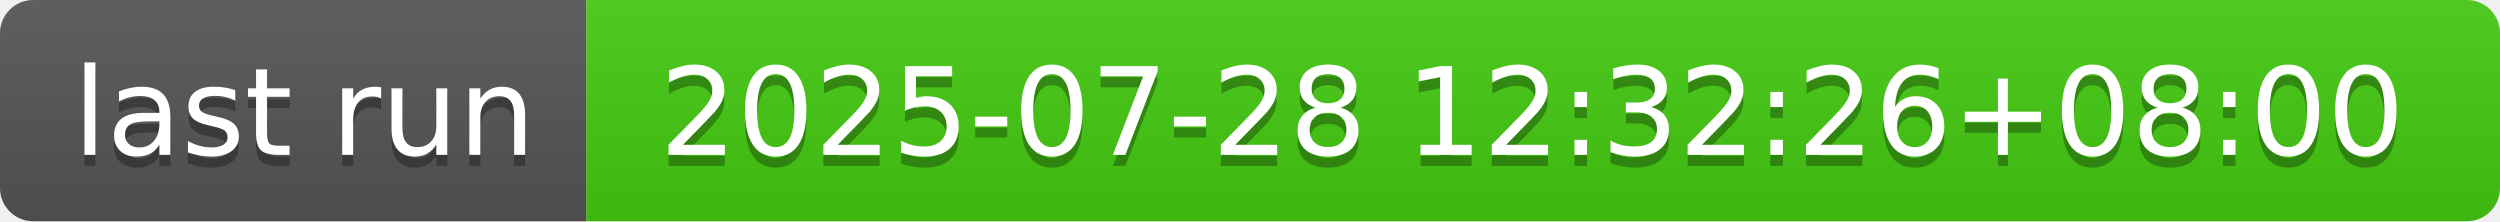
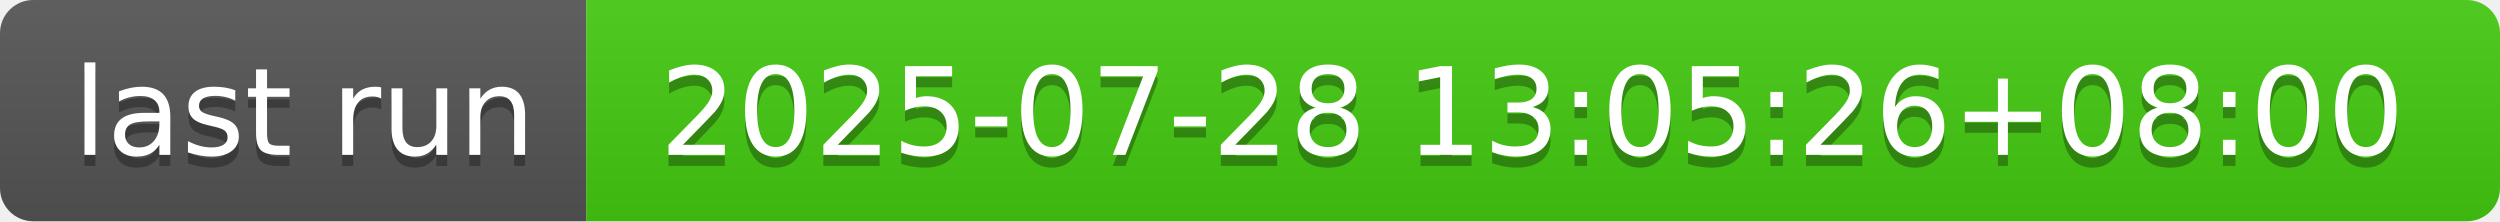
- <svg xmlns="http://www.w3.org/2000/svg" width="226" height="20" role="img" aria-label="last run: 2025-07-28 12:32:26+08:00">
+ <svg xmlns="http://www.w3.org/2000/svg" width="226" height="20" role="img" aria-label="last run: 2025-07-28 13:05:26+08:00">
  <linearGradient id="s" x2="0" y2="100%">
    <stop offset="0" stop-color="#bbb" stop-opacity=".1" />
    <stop offset="1" stop-opacity=".1" />
  </linearGradient>
  <clipPath id="r">
    <rect width="226" height="20" rx="3" fill="#fff" />
  </clipPath>
  <g clip-path="url(#r)">
    <rect width="53" height="20" fill="#555" />
    <rect x="53" width="173" height="20" fill="#4c1" />
    <rect width="226" height="20" fill="url(#s)" />
  </g>
  <g fill="#fff" text-anchor="middle" font-family="Verdana,Geneva,DejaVu Sans,sans-serif" text-rendering="geometricPrecision" font-size="110">
    <text aria-hidden="true" x="275" y="150" fill="#010101" fill-opacity=".3" transform="scale(.1)" textLength="430">last run</text>
    <text x="275" y="140" transform="scale(.1)" fill="#fff" textLength="430">last run</text>
-     <text aria-hidden="true" x="1385" y="150" fill="#010101" fill-opacity=".3" transform="scale(.1)" textLength="1630">2025-07-28 12:32:26+08:00</text>
-     <text x="1385" y="140" transform="scale(.1)" fill="#fff" textLength="1630">2025-07-28 12:32:26+08:00</text>
+     <text aria-hidden="true" x="1385" y="150" fill="#010101" fill-opacity=".3" transform="scale(.1)" textLength="1630">2025-07-28 13:05:26+08:00</text>
+     <text x="1385" y="140" transform="scale(.1)" fill="#fff" textLength="1630">2025-07-28 13:05:26+08:00</text>
  </g>
</svg>
